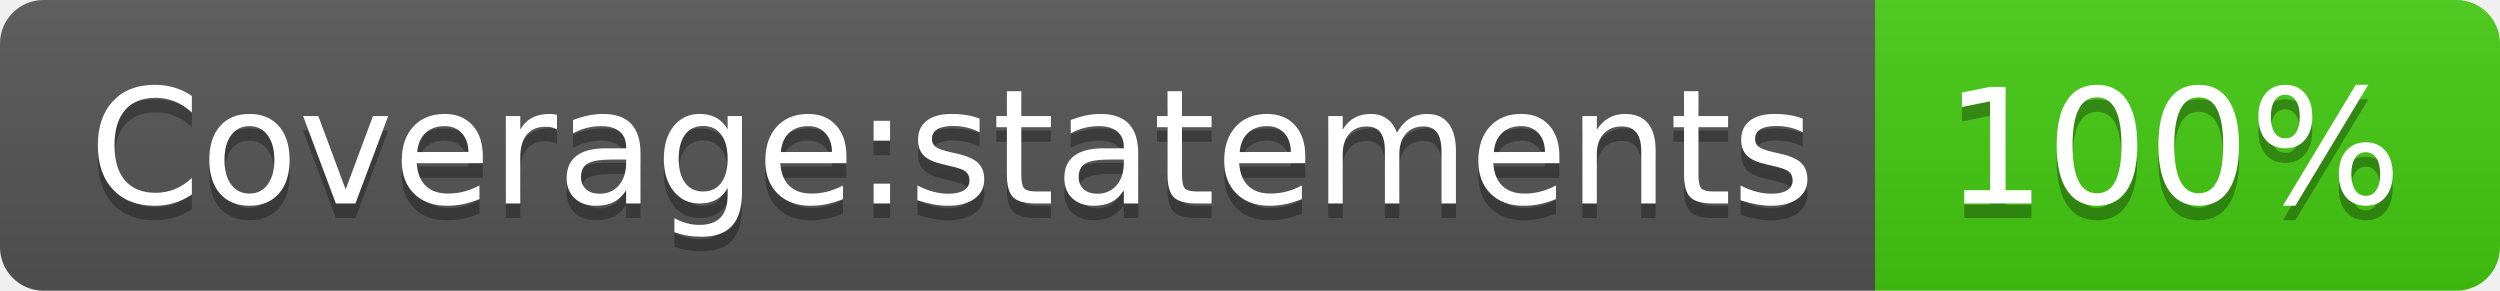
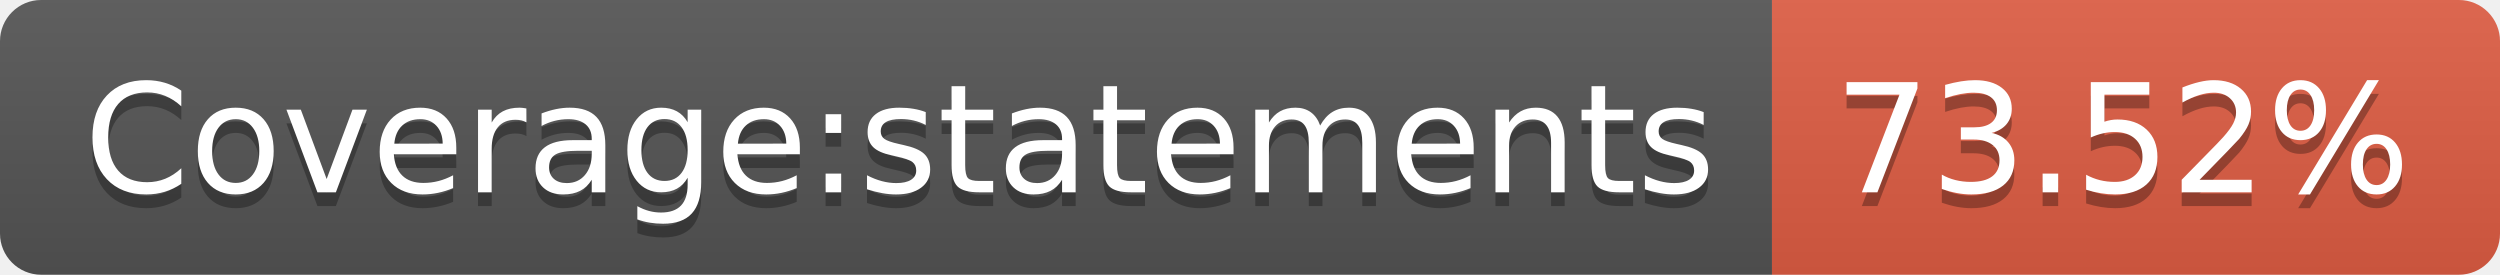
- <svg xmlns="http://www.w3.org/2000/svg" width="172" height="20" role="img" aria-label="Coverage:statements: 100%">
+ <svg xmlns="http://www.w3.org/2000/svg" width="182" height="20" role="img" aria-label="Coverage:statements: 73.52%">
  <linearGradient id="s" x2="0" y2="100%">
    <stop offset="0" stop-color="#bbb" stop-opacity=".1" />
    <stop offset="1" stop-opacity=".1" />
  </linearGradient>
  <clipPath id="r">
-     <rect width="172" height="20" rx="3" fill="#fff" />
+     <rect width="182" height="20" rx="3" fill="#fff" />
  </clipPath>
  <g clip-path="url(#r)">
    <rect width="129" height="20" fill="#555" />
-     <rect x="129" width="43" height="20" fill="#4c1" />
-     <rect width="172" height="20" fill="url(#s)" />
+     <rect x="129" width="53" height="20" fill="#e05d44" />
+     <rect width="182" height="20" fill="url(#s)" />
  </g>
  <g fill="#fff" text-anchor="middle" font-family="Verdana,Geneva,DejaVu Sans,sans-serif" text-rendering="geometricPrecision" font-size="110">
    <text aria-hidden="true" x="655" y="150" fill="#010101" fill-opacity=".3" transform="scale(.1)" textLength="1190">Coverage:statements</text>
    <text x="655" y="140" transform="scale(.1)" fill="#fff" textLength="1190">Coverage:statements</text>
-     <text aria-hidden="true" x="1495" y="150" fill="#010101" fill-opacity=".3" transform="scale(.1)" textLength="330">100%</text>
-     <text x="1495" y="140" transform="scale(.1)" fill="#fff" textLength="330">100%</text>
+     <text aria-hidden="true" x="1545" y="150" fill="#010101" fill-opacity=".3" transform="scale(.1)" textLength="430">73.52%</text>
+     <text x="1545" y="140" transform="scale(.1)" fill="#fff" textLength="430">73.52%</text>
  </g>
</svg>
